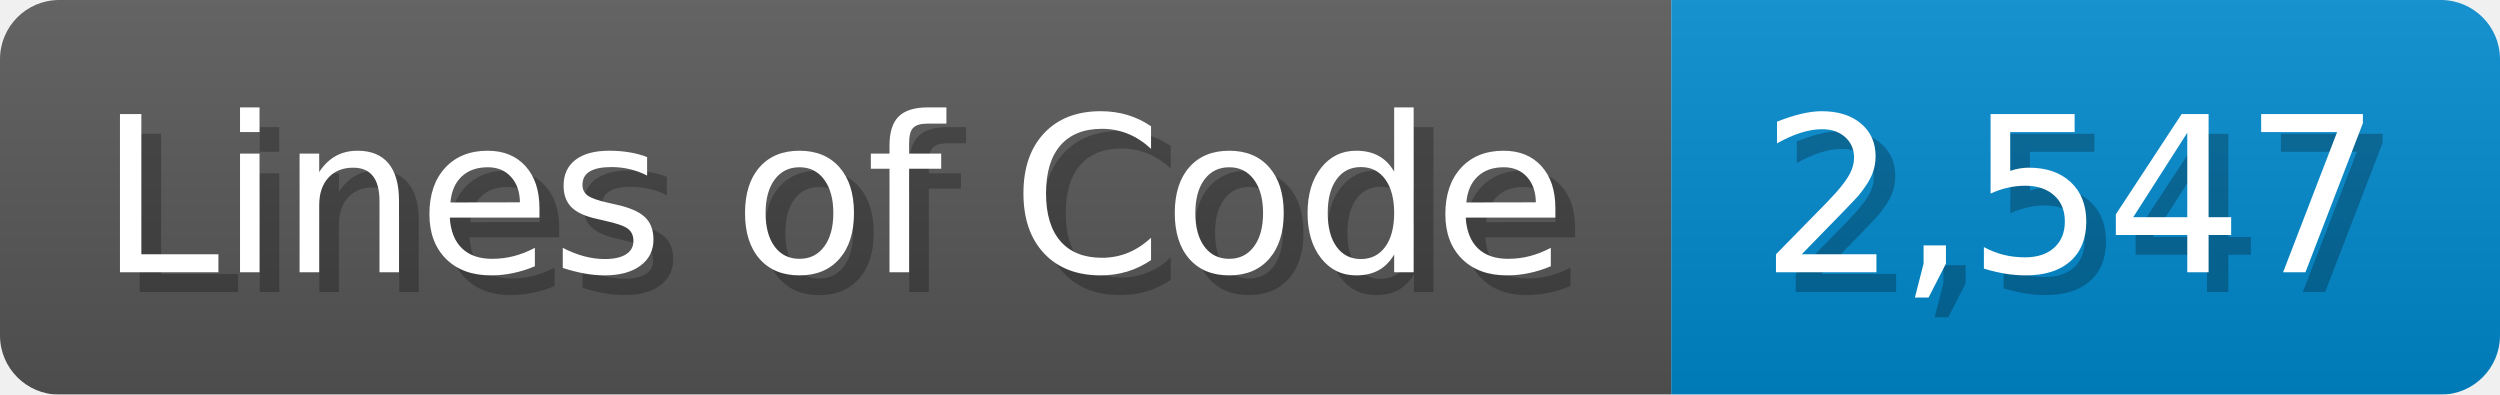
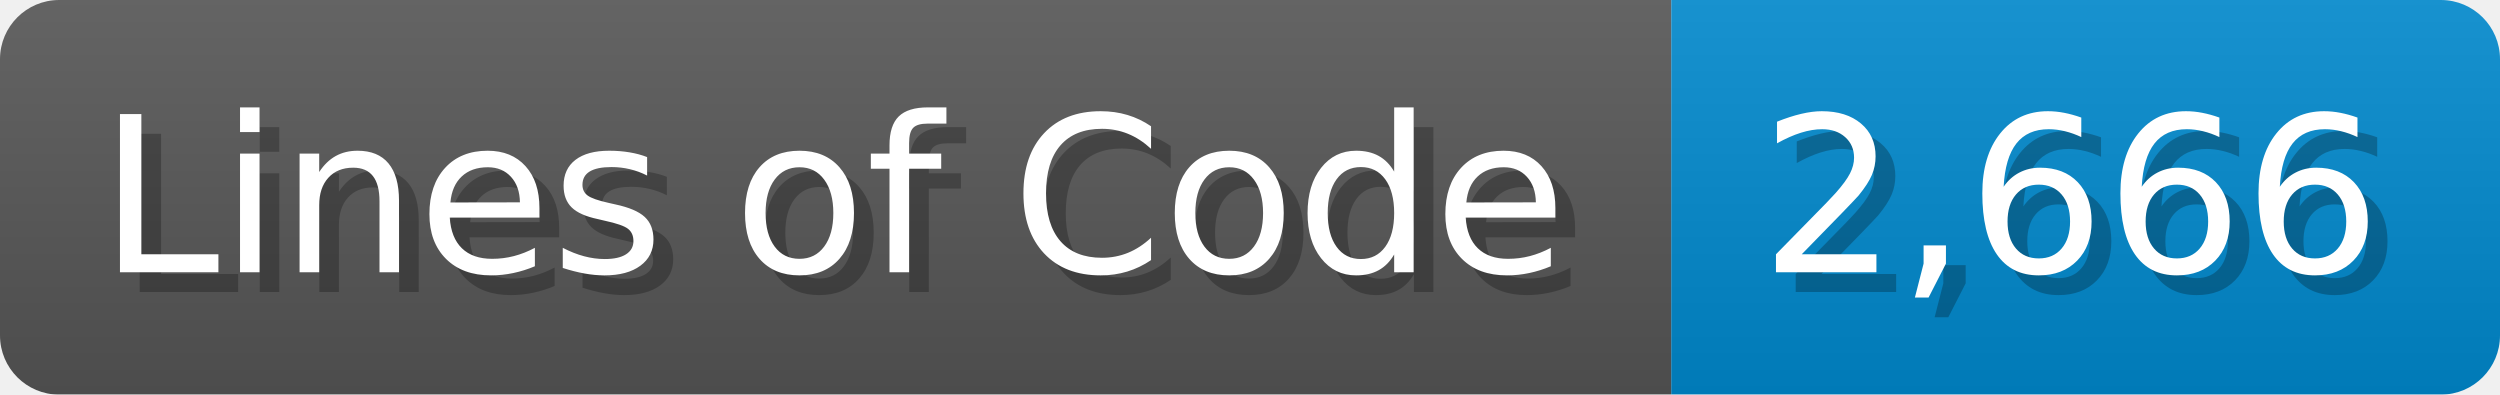
<svg xmlns="http://www.w3.org/2000/svg" width="126.7" height="20" viewBox="0 0 1267 200">
  <linearGradient id="a" x2="0" y2="100%">
    <stop offset="0" stop-opacity=".1" stop-color="#EEE" />
    <stop offset="1" stop-opacity=".1" />
  </linearGradient>
  <mask id="m">
    <rect width="1267" height="200" rx="30" fill="#FFF" />
  </mask>
  <g mask="url(#m)">
    <rect width="847" height="200" fill="#555" />
    <rect width="420" height="200" fill="#08C" x="847" />
    <rect width="1267" height="200" fill="url(#a)" />
  </g>
  <g fill="#fff" text-anchor="start" font-family="Verdana,DejaVu Sans,sans-serif" font-size="110">
    <text x="60" y="148" textLength="747" fill="#000" opacity="0.25">Lines of Code</text>
    <text x="50" y="138" textLength="747">Lines of Code</text>
-     <text x="902" y="148" textLength="320" fill="#000" opacity="0.25">2,547</text>
-     <text x="892" y="138" textLength="320">2,547</text>
+     <text x="902" y="148" textLength="320" fill="#000" opacity="0.25">2,666</text>
+     <text x="892" y="138" textLength="320">2,666</text>
  </g>
</svg>
